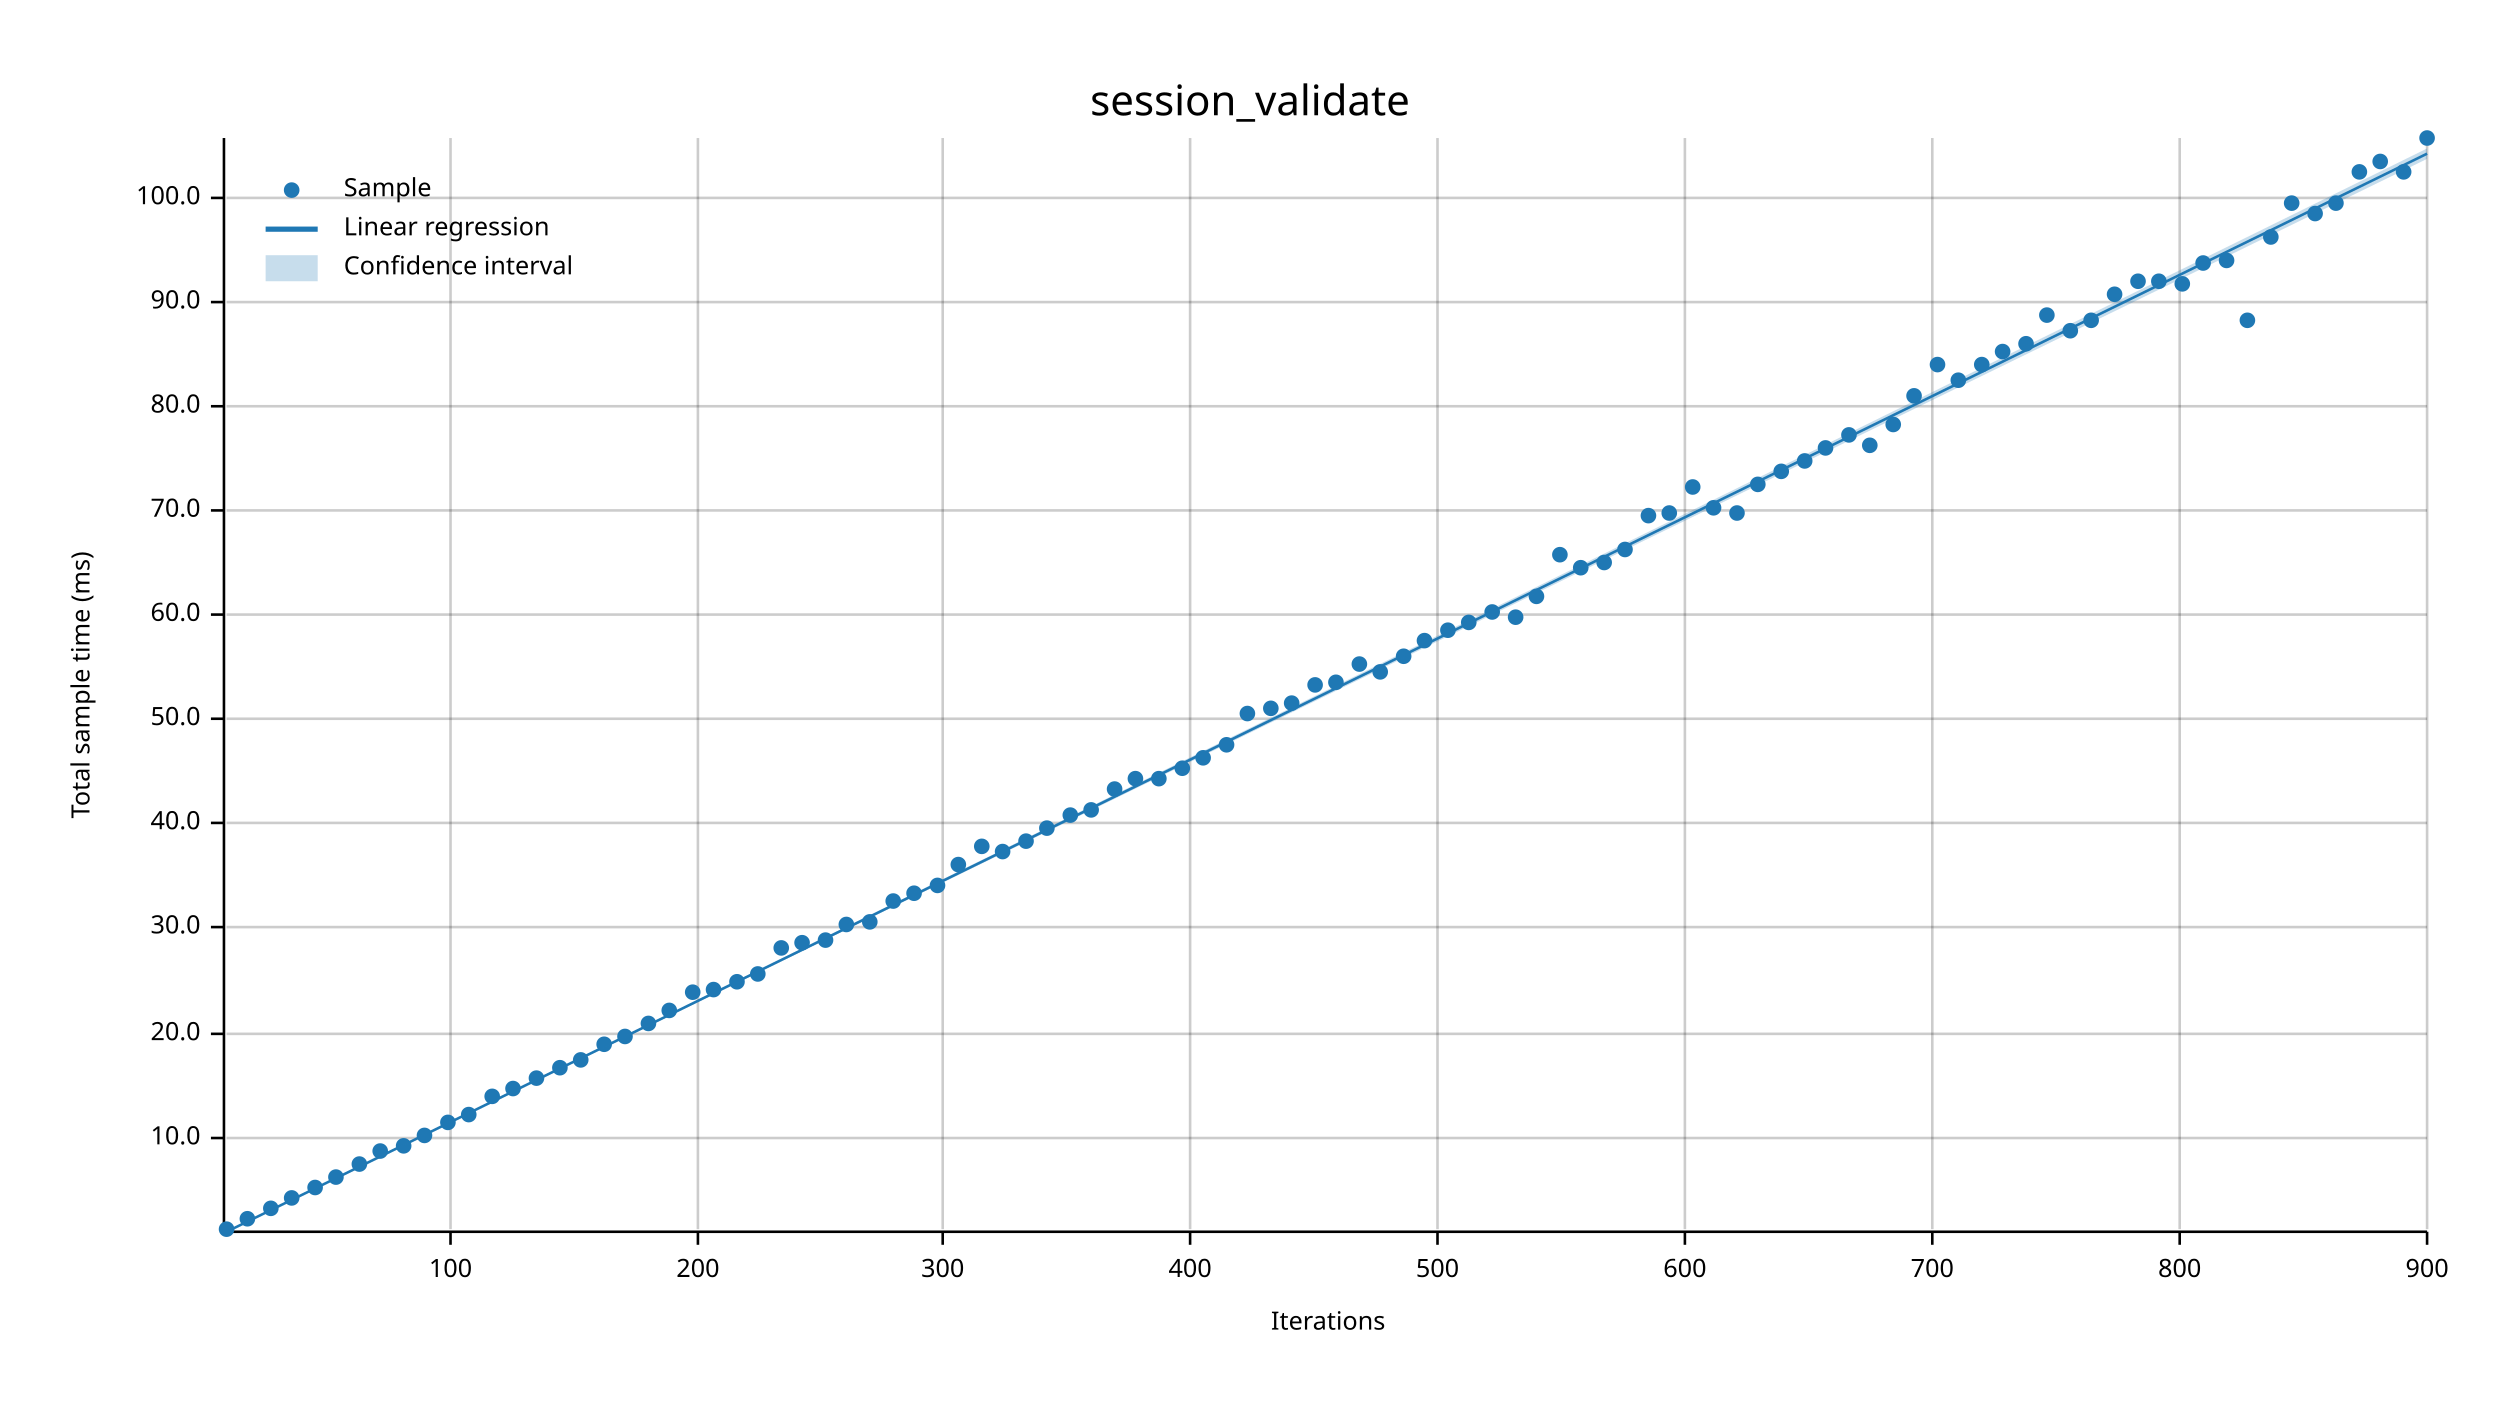
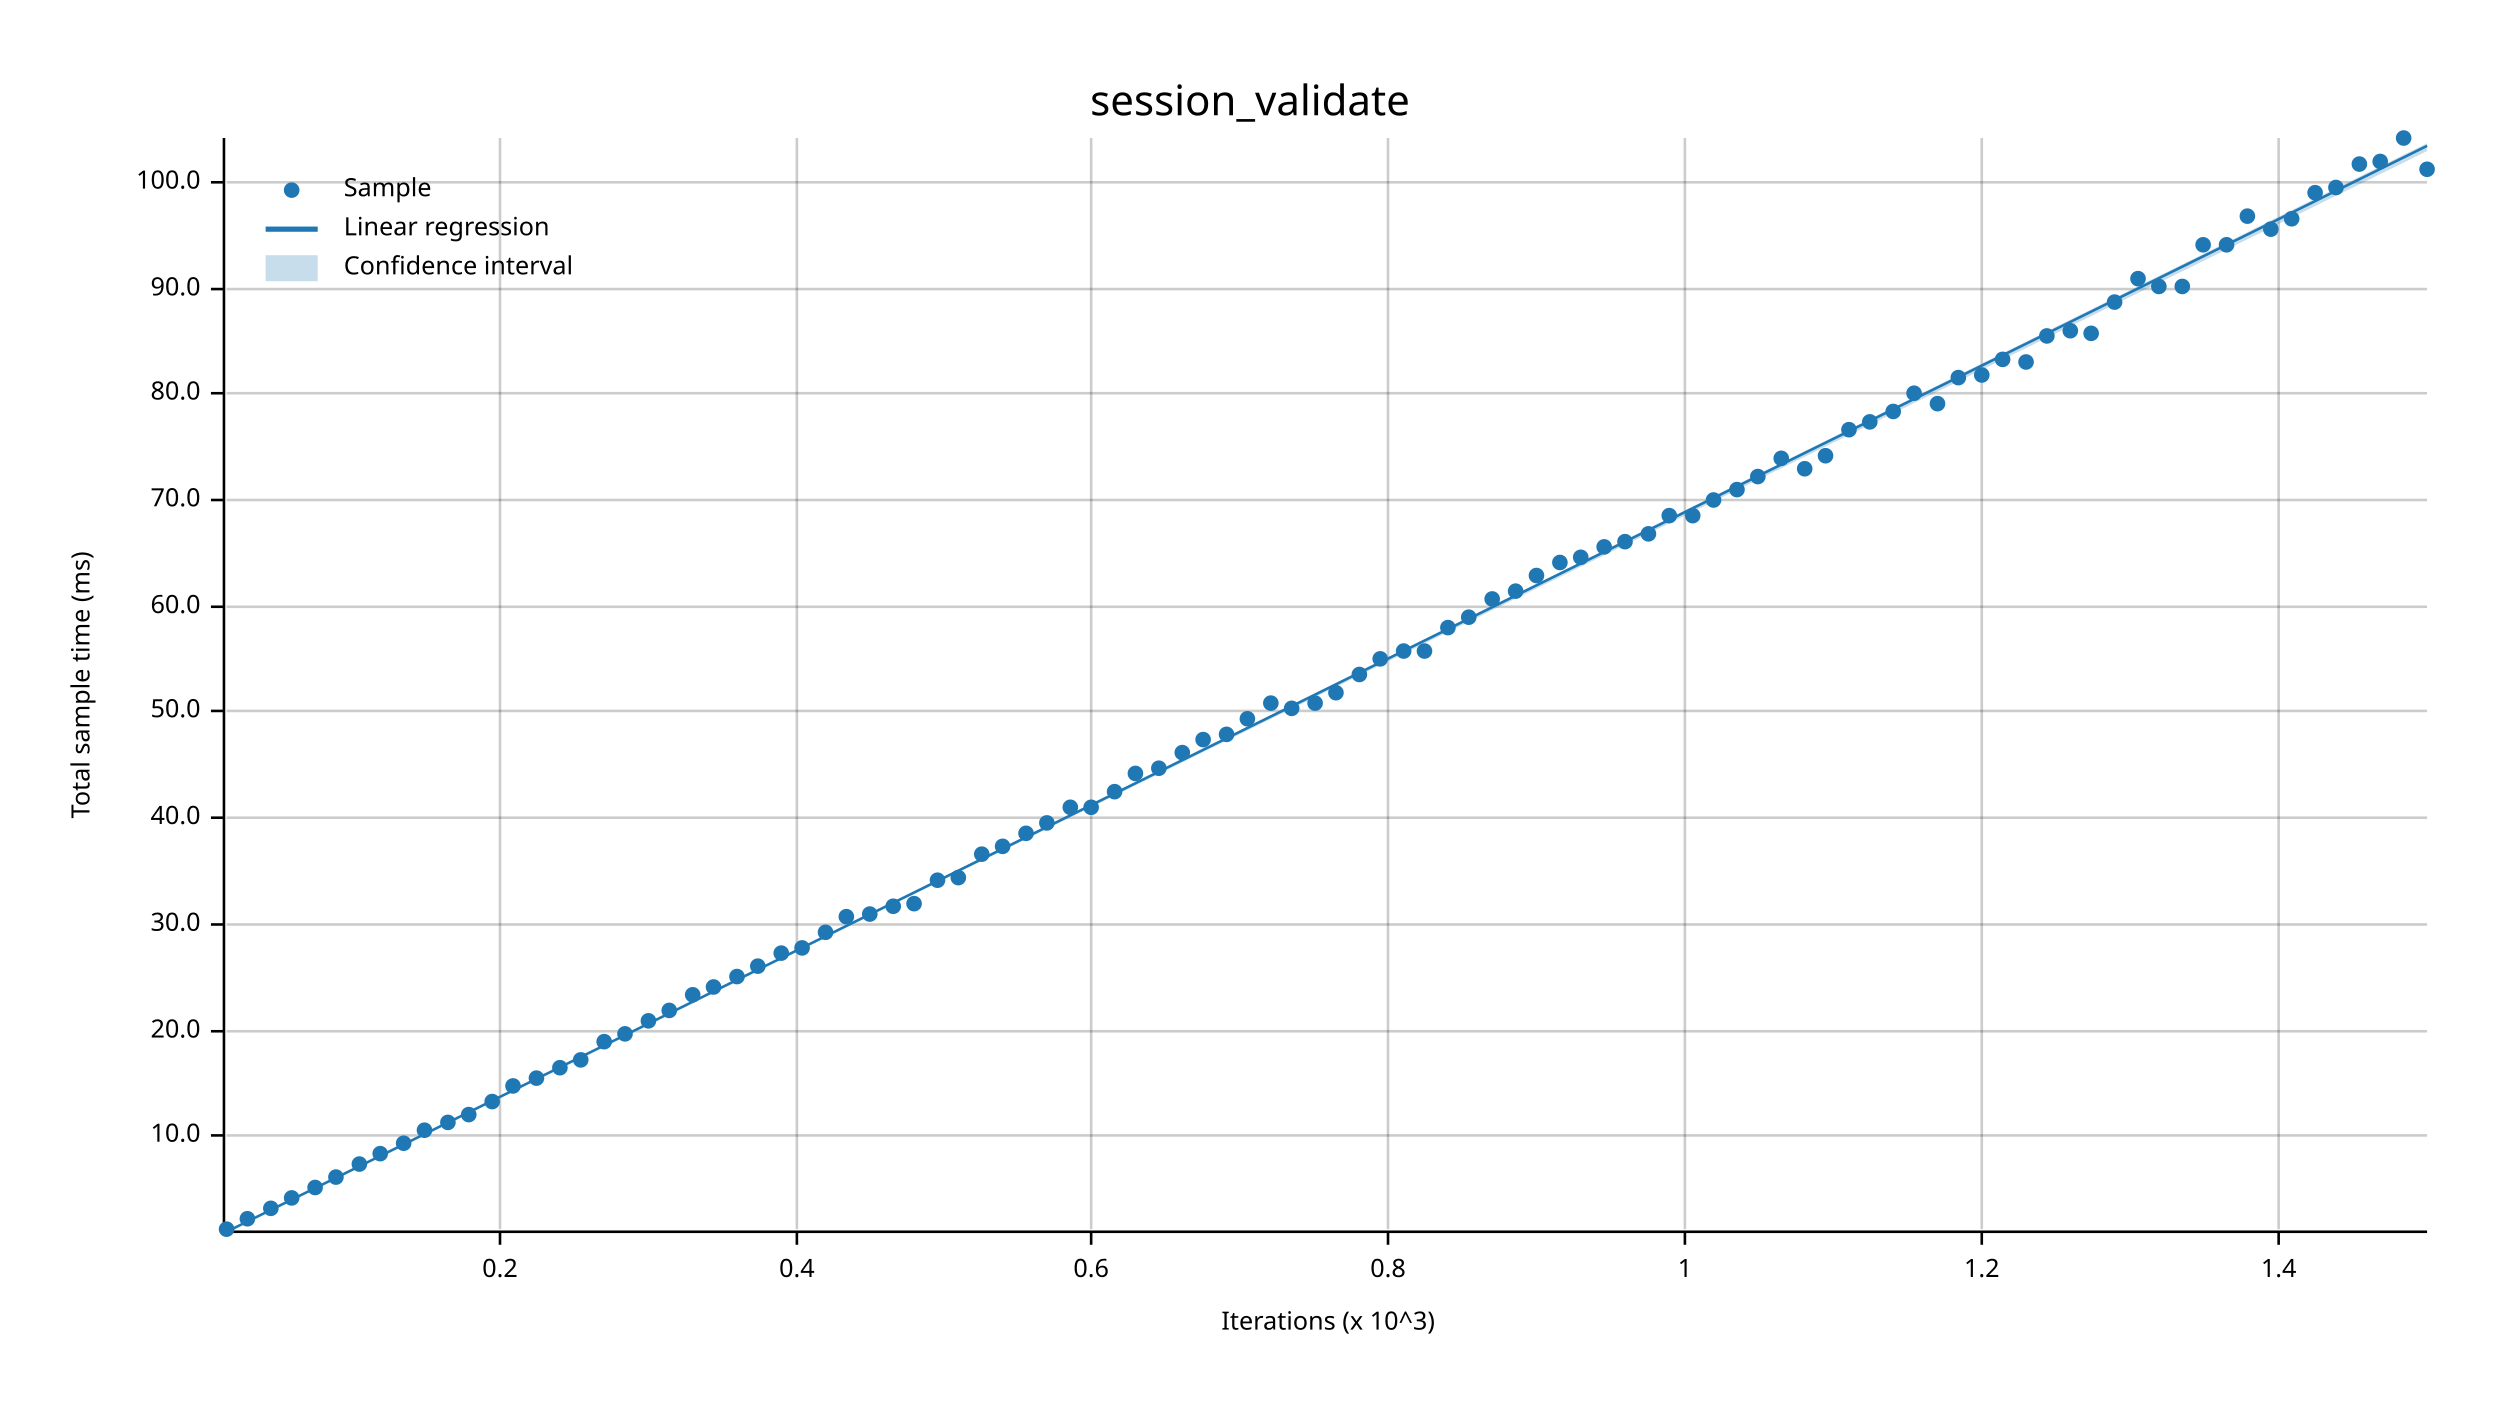
<svg xmlns="http://www.w3.org/2000/svg" width="960" height="540" viewBox="0 0 960 540">
  <text x="480" y="32" dy="0.76em" text-anchor="middle" font-family="sans-serif" font-size="16.129" opacity="1" fill="#000000">
session_validate
</text>
  <text x="27" y="263" dy="0.76em" text-anchor="middle" font-family="sans-serif" font-size="9.677" opacity="1" fill="#000000" transform="rotate(270, 27, 263)">
Total sample time (ms)
</text>
  <text x="510" y="513" dy="-0.5ex" text-anchor="middle" font-family="sans-serif" font-size="9.677" opacity="1" fill="#000000">
- Iterations
- </text>
-   <line opacity="0.2" stroke="#000000" stroke-width="1" x1="173" y1="472" x2="173" y2="53" />
-   <line opacity="0.2" stroke="#000000" stroke-width="1" x1="268" y1="472" x2="268" y2="53" />
-   <line opacity="0.2" stroke="#000000" stroke-width="1" x1="362" y1="472" x2="362" y2="53" />
-   <line opacity="0.2" stroke="#000000" stroke-width="1" x1="457" y1="472" x2="457" y2="53" />
-   <line opacity="0.2" stroke="#000000" stroke-width="1" x1="552" y1="472" x2="552" y2="53" />
+ Iterations (x 10^3)
+ </text>
+   <line opacity="0.2" stroke="#000000" stroke-width="1" x1="192" y1="472" x2="192" y2="53" />
+   <line opacity="0.2" stroke="#000000" stroke-width="1" x1="306" y1="472" x2="306" y2="53" />
+   <line opacity="0.2" stroke="#000000" stroke-width="1" x1="419" y1="472" x2="419" y2="53" />
+   <line opacity="0.2" stroke="#000000" stroke-width="1" x1="533" y1="472" x2="533" y2="53" />
  <line opacity="0.2" stroke="#000000" stroke-width="1" x1="647" y1="472" x2="647" y2="53" />
-   <line opacity="0.2" stroke="#000000" stroke-width="1" x1="742" y1="472" x2="742" y2="53" />
-   <line opacity="0.2" stroke="#000000" stroke-width="1" x1="837" y1="472" x2="837" y2="53" />
-   <line opacity="0.2" stroke="#000000" stroke-width="1" x1="932" y1="472" x2="932" y2="53" />
-   <line opacity="0.2" stroke="#000000" stroke-width="1" x1="87" y1="437" x2="932" y2="437" />
-   <line opacity="0.2" stroke="#000000" stroke-width="1" x1="87" y1="397" x2="932" y2="397" />
-   <line opacity="0.2" stroke="#000000" stroke-width="1" x1="87" y1="356" x2="932" y2="356" />
-   <line opacity="0.2" stroke="#000000" stroke-width="1" x1="87" y1="316" x2="932" y2="316" />
-   <line opacity="0.2" stroke="#000000" stroke-width="1" x1="87" y1="276" x2="932" y2="276" />
-   <line opacity="0.2" stroke="#000000" stroke-width="1" x1="87" y1="236" x2="932" y2="236" />
-   <line opacity="0.2" stroke="#000000" stroke-width="1" x1="87" y1="196" x2="932" y2="196" />
-   <line opacity="0.2" stroke="#000000" stroke-width="1" x1="87" y1="156" x2="932" y2="156" />
-   <line opacity="0.2" stroke="#000000" stroke-width="1" x1="87" y1="116" x2="932" y2="116" />
-   <line opacity="0.2" stroke="#000000" stroke-width="1" x1="87" y1="76" x2="932" y2="76" />
+   <line opacity="0.2" stroke="#000000" stroke-width="1" x1="761" y1="472" x2="761" y2="53" />
+   <line opacity="0.2" stroke="#000000" stroke-width="1" x1="875" y1="472" x2="875" y2="53" />
+   <line opacity="0.2" stroke="#000000" stroke-width="1" x1="87" y1="436" x2="932" y2="436" />
+   <line opacity="0.2" stroke="#000000" stroke-width="1" x1="87" y1="396" x2="932" y2="396" />
+   <line opacity="0.2" stroke="#000000" stroke-width="1" x1="87" y1="355" x2="932" y2="355" />
+   <line opacity="0.2" stroke="#000000" stroke-width="1" x1="87" y1="314" x2="932" y2="314" />
+   <line opacity="0.2" stroke="#000000" stroke-width="1" x1="87" y1="273" x2="932" y2="273" />
+   <line opacity="0.2" stroke="#000000" stroke-width="1" x1="87" y1="233" x2="932" y2="233" />
+   <line opacity="0.2" stroke="#000000" stroke-width="1" x1="87" y1="192" x2="932" y2="192" />
+   <line opacity="0.2" stroke="#000000" stroke-width="1" x1="87" y1="151" x2="932" y2="151" />
+   <line opacity="0.2" stroke="#000000" stroke-width="1" x1="87" y1="111" x2="932" y2="111" />
+   <line opacity="0.2" stroke="#000000" stroke-width="1" x1="87" y1="70" x2="932" y2="70" />
  <polyline fill="none" opacity="1" stroke="#000000" stroke-width="1" points="86,53 86,472 " />
-   <text x="77" y="437" dy="0.5ex" text-anchor="end" font-family="sans-serif" font-size="9.677" opacity="1" fill="#000000">
+   <text x="77" y="436" dy="0.5ex" text-anchor="end" font-family="sans-serif" font-size="9.677" opacity="1" fill="#000000">
10.0
</text>
-   <polyline fill="none" opacity="1" stroke="#000000" stroke-width="1" points="81,437 86,437 " />
-   <text x="77" y="397" dy="0.5ex" text-anchor="end" font-family="sans-serif" font-size="9.677" opacity="1" fill="#000000">
+   <polyline fill="none" opacity="1" stroke="#000000" stroke-width="1" points="81,436 86,436 " />
+   <text x="77" y="396" dy="0.5ex" text-anchor="end" font-family="sans-serif" font-size="9.677" opacity="1" fill="#000000">
20.0
</text>
-   <polyline fill="none" opacity="1" stroke="#000000" stroke-width="1" points="81,397 86,397 " />
-   <text x="77" y="356" dy="0.5ex" text-anchor="end" font-family="sans-serif" font-size="9.677" opacity="1" fill="#000000">
+   <polyline fill="none" opacity="1" stroke="#000000" stroke-width="1" points="81,396 86,396 " />
+   <text x="77" y="355" dy="0.5ex" text-anchor="end" font-family="sans-serif" font-size="9.677" opacity="1" fill="#000000">
30.0
</text>
-   <polyline fill="none" opacity="1" stroke="#000000" stroke-width="1" points="81,356 86,356 " />
-   <text x="77" y="316" dy="0.5ex" text-anchor="end" font-family="sans-serif" font-size="9.677" opacity="1" fill="#000000">
+   <polyline fill="none" opacity="1" stroke="#000000" stroke-width="1" points="81,355 86,355 " />
+   <text x="77" y="314" dy="0.5ex" text-anchor="end" font-family="sans-serif" font-size="9.677" opacity="1" fill="#000000">
40.0
</text>
-   <polyline fill="none" opacity="1" stroke="#000000" stroke-width="1" points="81,316 86,316 " />
-   <text x="77" y="276" dy="0.5ex" text-anchor="end" font-family="sans-serif" font-size="9.677" opacity="1" fill="#000000">
+   <polyline fill="none" opacity="1" stroke="#000000" stroke-width="1" points="81,314 86,314 " />
+   <text x="77" y="273" dy="0.5ex" text-anchor="end" font-family="sans-serif" font-size="9.677" opacity="1" fill="#000000">
50.0
</text>
-   <polyline fill="none" opacity="1" stroke="#000000" stroke-width="1" points="81,276 86,276 " />
-   <text x="77" y="236" dy="0.5ex" text-anchor="end" font-family="sans-serif" font-size="9.677" opacity="1" fill="#000000">
+   <polyline fill="none" opacity="1" stroke="#000000" stroke-width="1" points="81,273 86,273 " />
+   <text x="77" y="233" dy="0.5ex" text-anchor="end" font-family="sans-serif" font-size="9.677" opacity="1" fill="#000000">
60.0
</text>
-   <polyline fill="none" opacity="1" stroke="#000000" stroke-width="1" points="81,236 86,236 " />
-   <text x="77" y="196" dy="0.5ex" text-anchor="end" font-family="sans-serif" font-size="9.677" opacity="1" fill="#000000">
+   <polyline fill="none" opacity="1" stroke="#000000" stroke-width="1" points="81,233 86,233 " />
+   <text x="77" y="192" dy="0.5ex" text-anchor="end" font-family="sans-serif" font-size="9.677" opacity="1" fill="#000000">
70.0
</text>
-   <polyline fill="none" opacity="1" stroke="#000000" stroke-width="1" points="81,196 86,196 " />
-   <text x="77" y="156" dy="0.5ex" text-anchor="end" font-family="sans-serif" font-size="9.677" opacity="1" fill="#000000">
+   <polyline fill="none" opacity="1" stroke="#000000" stroke-width="1" points="81,192 86,192 " />
+   <text x="77" y="151" dy="0.5ex" text-anchor="end" font-family="sans-serif" font-size="9.677" opacity="1" fill="#000000">
80.0
</text>
-   <polyline fill="none" opacity="1" stroke="#000000" stroke-width="1" points="81,156 86,156 " />
-   <text x="77" y="116" dy="0.5ex" text-anchor="end" font-family="sans-serif" font-size="9.677" opacity="1" fill="#000000">
+   <polyline fill="none" opacity="1" stroke="#000000" stroke-width="1" points="81,151 86,151 " />
+   <text x="77" y="111" dy="0.5ex" text-anchor="end" font-family="sans-serif" font-size="9.677" opacity="1" fill="#000000">
90.0
</text>
-   <polyline fill="none" opacity="1" stroke="#000000" stroke-width="1" points="81,116 86,116 " />
-   <text x="77" y="76" dy="0.5ex" text-anchor="end" font-family="sans-serif" font-size="9.677" opacity="1" fill="#000000">
+   <polyline fill="none" opacity="1" stroke="#000000" stroke-width="1" points="81,111 86,111 " />
+   <text x="77" y="70" dy="0.5ex" text-anchor="end" font-family="sans-serif" font-size="9.677" opacity="1" fill="#000000">
100.0
</text>
-   <polyline fill="none" opacity="1" stroke="#000000" stroke-width="1" points="81,76 86,76 " />
+   <polyline fill="none" opacity="1" stroke="#000000" stroke-width="1" points="81,70 86,70 " />
  <polyline fill="none" opacity="1" stroke="#000000" stroke-width="1" points="87,473 932,473 " />
-   <text x="173" y="483" dy="0.76em" text-anchor="middle" font-family="sans-serif" font-size="9.677" opacity="1" fill="#000000">
- 100
- </text>
-   <polyline fill="none" opacity="1" stroke="#000000" stroke-width="1" points="173,473 173,478 " />
-   <text x="268" y="483" dy="0.76em" text-anchor="middle" font-family="sans-serif" font-size="9.677" opacity="1" fill="#000000">
- 200
- </text>
-   <polyline fill="none" opacity="1" stroke="#000000" stroke-width="1" points="268,473 268,478 " />
-   <text x="362" y="483" dy="0.76em" text-anchor="middle" font-family="sans-serif" font-size="9.677" opacity="1" fill="#000000">
- 300
- </text>
-   <polyline fill="none" opacity="1" stroke="#000000" stroke-width="1" points="362,473 362,478 " />
-   <text x="457" y="483" dy="0.76em" text-anchor="middle" font-family="sans-serif" font-size="9.677" opacity="1" fill="#000000">
- 400
- </text>
-   <polyline fill="none" opacity="1" stroke="#000000" stroke-width="1" points="457,473 457,478 " />
-   <text x="552" y="483" dy="0.76em" text-anchor="middle" font-family="sans-serif" font-size="9.677" opacity="1" fill="#000000">
- 500
- </text>
-   <polyline fill="none" opacity="1" stroke="#000000" stroke-width="1" points="552,473 552,478 " />
+   <text x="192" y="483" dy="0.76em" text-anchor="middle" font-family="sans-serif" font-size="9.677" opacity="1" fill="#000000">
+ 0.2
+ </text>
+   <polyline fill="none" opacity="1" stroke="#000000" stroke-width="1" points="192,473 192,478 " />
+   <text x="306" y="483" dy="0.76em" text-anchor="middle" font-family="sans-serif" font-size="9.677" opacity="1" fill="#000000">
+ 0.4
+ </text>
+   <polyline fill="none" opacity="1" stroke="#000000" stroke-width="1" points="306,473 306,478 " />
+   <text x="419" y="483" dy="0.76em" text-anchor="middle" font-family="sans-serif" font-size="9.677" opacity="1" fill="#000000">
+ 0.6
+ </text>
+   <polyline fill="none" opacity="1" stroke="#000000" stroke-width="1" points="419,473 419,478 " />
+   <text x="533" y="483" dy="0.76em" text-anchor="middle" font-family="sans-serif" font-size="9.677" opacity="1" fill="#000000">
+ 0.8
+ </text>
+   <polyline fill="none" opacity="1" stroke="#000000" stroke-width="1" points="533,473 533,478 " />
  <text x="647" y="483" dy="0.76em" text-anchor="middle" font-family="sans-serif" font-size="9.677" opacity="1" fill="#000000">
- 600
+ 1
</text>
  <polyline fill="none" opacity="1" stroke="#000000" stroke-width="1" points="647,473 647,478 " />
-   <text x="742" y="483" dy="0.76em" text-anchor="middle" font-family="sans-serif" font-size="9.677" opacity="1" fill="#000000">
- 700
- </text>
-   <polyline fill="none" opacity="1" stroke="#000000" stroke-width="1" points="742,473 742,478 " />
-   <text x="837" y="483" dy="0.76em" text-anchor="middle" font-family="sans-serif" font-size="9.677" opacity="1" fill="#000000">
- 800
- </text>
-   <polyline fill="none" opacity="1" stroke="#000000" stroke-width="1" points="837,473 837,478 " />
-   <text x="932" y="483" dy="0.76em" text-anchor="middle" font-family="sans-serif" font-size="9.677" opacity="1" fill="#000000">
- 900
- </text>
-   <polyline fill="none" opacity="1" stroke="#000000" stroke-width="1" points="932,473 932,478 " />
+   <text x="761" y="483" dy="0.76em" text-anchor="middle" font-family="sans-serif" font-size="9.677" opacity="1" fill="#000000">
+ 1.2
+ </text>
+   <polyline fill="none" opacity="1" stroke="#000000" stroke-width="1" points="761,473 761,478 " />
+   <text x="875" y="483" dy="0.76em" text-anchor="middle" font-family="sans-serif" font-size="9.677" opacity="1" fill="#000000">
+ 1.4
+ </text>
+   <polyline fill="none" opacity="1" stroke="#000000" stroke-width="1" points="875,473 875,478 " />
  <circle cx="87" cy="472" r="3" opacity="1" fill="#1F78B4" stroke="none" stroke-width="1" />
  <circle cx="95" cy="468" r="3" opacity="1" fill="#1F78B4" stroke="none" stroke-width="1" />
  <circle cx="104" cy="464" r="3" opacity="1" fill="#1F78B4" stroke="none" stroke-width="1" />
  <circle cx="112" cy="460" r="3" opacity="1" fill="#1F78B4" stroke="none" stroke-width="1" />
  <circle cx="121" cy="456" r="3" opacity="1" fill="#1F78B4" stroke="none" stroke-width="1" />
  <circle cx="129" cy="452" r="3" opacity="1" fill="#1F78B4" stroke="none" stroke-width="1" />
  <circle cx="138" cy="447" r="3" opacity="1" fill="#1F78B4" stroke="none" stroke-width="1" />
-   <circle cx="146" cy="442" r="3" opacity="1" fill="#1F78B4" stroke="none" stroke-width="1" />
-   <circle cx="155" cy="440" r="3" opacity="1" fill="#1F78B4" stroke="none" stroke-width="1" />
-   <circle cx="163" cy="436" r="3" opacity="1" fill="#1F78B4" stroke="none" stroke-width="1" />
+   <circle cx="146" cy="443" r="3" opacity="1" fill="#1F78B4" stroke="none" stroke-width="1" />
+   <circle cx="155" cy="439" r="3" opacity="1" fill="#1F78B4" stroke="none" stroke-width="1" />
+   <circle cx="163" cy="434" r="3" opacity="1" fill="#1F78B4" stroke="none" stroke-width="1" />
  <circle cx="172" cy="431" r="3" opacity="1" fill="#1F78B4" stroke="none" stroke-width="1" />
  <circle cx="180" cy="428" r="3" opacity="1" fill="#1F78B4" stroke="none" stroke-width="1" />
-   <circle cx="189" cy="421" r="3" opacity="1" fill="#1F78B4" stroke="none" stroke-width="1" />
-   <circle cx="197" cy="418" r="3" opacity="1" fill="#1F78B4" stroke="none" stroke-width="1" />
+   <circle cx="189" cy="423" r="3" opacity="1" fill="#1F78B4" stroke="none" stroke-width="1" />
+   <circle cx="197" cy="417" r="3" opacity="1" fill="#1F78B4" stroke="none" stroke-width="1" />
  <circle cx="206" cy="414" r="3" opacity="1" fill="#1F78B4" stroke="none" stroke-width="1" />
  <circle cx="215" cy="410" r="3" opacity="1" fill="#1F78B4" stroke="none" stroke-width="1" />
  <circle cx="223" cy="407" r="3" opacity="1" fill="#1F78B4" stroke="none" stroke-width="1" />
-   <circle cx="232" cy="401" r="3" opacity="1" fill="#1F78B4" stroke="none" stroke-width="1" />
-   <circle cx="240" cy="398" r="3" opacity="1" fill="#1F78B4" stroke="none" stroke-width="1" />
-   <circle cx="249" cy="393" r="3" opacity="1" fill="#1F78B4" stroke="none" stroke-width="1" />
+   <circle cx="232" cy="400" r="3" opacity="1" fill="#1F78B4" stroke="none" stroke-width="1" />
+   <circle cx="240" cy="397" r="3" opacity="1" fill="#1F78B4" stroke="none" stroke-width="1" />
+   <circle cx="249" cy="392" r="3" opacity="1" fill="#1F78B4" stroke="none" stroke-width="1" />
  <circle cx="257" cy="388" r="3" opacity="1" fill="#1F78B4" stroke="none" stroke-width="1" />
-   <circle cx="266" cy="381" r="3" opacity="1" fill="#1F78B4" stroke="none" stroke-width="1" />
-   <circle cx="274" cy="380" r="3" opacity="1" fill="#1F78B4" stroke="none" stroke-width="1" />
-   <circle cx="283" cy="377" r="3" opacity="1" fill="#1F78B4" stroke="none" stroke-width="1" />
-   <circle cx="291" cy="374" r="3" opacity="1" fill="#1F78B4" stroke="none" stroke-width="1" />
-   <circle cx="300" cy="364" r="3" opacity="1" fill="#1F78B4" stroke="none" stroke-width="1" />
-   <circle cx="308" cy="362" r="3" opacity="1" fill="#1F78B4" stroke="none" stroke-width="1" />
-   <circle cx="317" cy="361" r="3" opacity="1" fill="#1F78B4" stroke="none" stroke-width="1" />
-   <circle cx="325" cy="355" r="3" opacity="1" fill="#1F78B4" stroke="none" stroke-width="1" />
-   <circle cx="334" cy="354" r="3" opacity="1" fill="#1F78B4" stroke="none" stroke-width="1" />
-   <circle cx="343" cy="346" r="3" opacity="1" fill="#1F78B4" stroke="none" stroke-width="1" />
-   <circle cx="351" cy="343" r="3" opacity="1" fill="#1F78B4" stroke="none" stroke-width="1" />
-   <circle cx="360" cy="340" r="3" opacity="1" fill="#1F78B4" stroke="none" stroke-width="1" />
-   <circle cx="368" cy="332" r="3" opacity="1" fill="#1F78B4" stroke="none" stroke-width="1" />
-   <circle cx="377" cy="325" r="3" opacity="1" fill="#1F78B4" stroke="none" stroke-width="1" />
-   <circle cx="385" cy="327" r="3" opacity="1" fill="#1F78B4" stroke="none" stroke-width="1" />
-   <circle cx="394" cy="323" r="3" opacity="1" fill="#1F78B4" stroke="none" stroke-width="1" />
-   <circle cx="402" cy="318" r="3" opacity="1" fill="#1F78B4" stroke="none" stroke-width="1" />
-   <circle cx="411" cy="313" r="3" opacity="1" fill="#1F78B4" stroke="none" stroke-width="1" />
-   <circle cx="419" cy="311" r="3" opacity="1" fill="#1F78B4" stroke="none" stroke-width="1" />
-   <circle cx="428" cy="303" r="3" opacity="1" fill="#1F78B4" stroke="none" stroke-width="1" />
-   <circle cx="436" cy="299" r="3" opacity="1" fill="#1F78B4" stroke="none" stroke-width="1" />
-   <circle cx="445" cy="299" r="3" opacity="1" fill="#1F78B4" stroke="none" stroke-width="1" />
-   <circle cx="454" cy="295" r="3" opacity="1" fill="#1F78B4" stroke="none" stroke-width="1" />
-   <circle cx="462" cy="291" r="3" opacity="1" fill="#1F78B4" stroke="none" stroke-width="1" />
-   <circle cx="471" cy="286" r="3" opacity="1" fill="#1F78B4" stroke="none" stroke-width="1" />
-   <circle cx="479" cy="274" r="3" opacity="1" fill="#1F78B4" stroke="none" stroke-width="1" />
-   <circle cx="488" cy="272" r="3" opacity="1" fill="#1F78B4" stroke="none" stroke-width="1" />
-   <circle cx="496" cy="270" r="3" opacity="1" fill="#1F78B4" stroke="none" stroke-width="1" />
-   <circle cx="505" cy="263" r="3" opacity="1" fill="#1F78B4" stroke="none" stroke-width="1" />
-   <circle cx="513" cy="262" r="3" opacity="1" fill="#1F78B4" stroke="none" stroke-width="1" />
-   <circle cx="522" cy="255" r="3" opacity="1" fill="#1F78B4" stroke="none" stroke-width="1" />
-   <circle cx="530" cy="258" r="3" opacity="1" fill="#1F78B4" stroke="none" stroke-width="1" />
-   <circle cx="539" cy="252" r="3" opacity="1" fill="#1F78B4" stroke="none" stroke-width="1" />
-   <circle cx="547" cy="246" r="3" opacity="1" fill="#1F78B4" stroke="none" stroke-width="1" />
-   <circle cx="556" cy="242" r="3" opacity="1" fill="#1F78B4" stroke="none" stroke-width="1" />
-   <circle cx="564" cy="239" r="3" opacity="1" fill="#1F78B4" stroke="none" stroke-width="1" />
-   <circle cx="573" cy="235" r="3" opacity="1" fill="#1F78B4" stroke="none" stroke-width="1" />
-   <circle cx="582" cy="237" r="3" opacity="1" fill="#1F78B4" stroke="none" stroke-width="1" />
-   <circle cx="590" cy="229" r="3" opacity="1" fill="#1F78B4" stroke="none" stroke-width="1" />
-   <circle cx="599" cy="213" r="3" opacity="1" fill="#1F78B4" stroke="none" stroke-width="1" />
-   <circle cx="607" cy="218" r="3" opacity="1" fill="#1F78B4" stroke="none" stroke-width="1" />
-   <circle cx="616" cy="216" r="3" opacity="1" fill="#1F78B4" stroke="none" stroke-width="1" />
-   <circle cx="624" cy="211" r="3" opacity="1" fill="#1F78B4" stroke="none" stroke-width="1" />
-   <circle cx="633" cy="198" r="3" opacity="1" fill="#1F78B4" stroke="none" stroke-width="1" />
-   <circle cx="641" cy="197" r="3" opacity="1" fill="#1F78B4" stroke="none" stroke-width="1" />
-   <circle cx="650" cy="187" r="3" opacity="1" fill="#1F78B4" stroke="none" stroke-width="1" />
-   <circle cx="658" cy="195" r="3" opacity="1" fill="#1F78B4" stroke="none" stroke-width="1" />
-   <circle cx="667" cy="197" r="3" opacity="1" fill="#1F78B4" stroke="none" stroke-width="1" />
-   <circle cx="675" cy="186" r="3" opacity="1" fill="#1F78B4" stroke="none" stroke-width="1" />
-   <circle cx="684" cy="181" r="3" opacity="1" fill="#1F78B4" stroke="none" stroke-width="1" />
-   <circle cx="693" cy="177" r="3" opacity="1" fill="#1F78B4" stroke="none" stroke-width="1" />
-   <circle cx="701" cy="172" r="3" opacity="1" fill="#1F78B4" stroke="none" stroke-width="1" />
-   <circle cx="710" cy="167" r="3" opacity="1" fill="#1F78B4" stroke="none" stroke-width="1" />
-   <circle cx="718" cy="171" r="3" opacity="1" fill="#1F78B4" stroke="none" stroke-width="1" />
-   <circle cx="727" cy="163" r="3" opacity="1" fill="#1F78B4" stroke="none" stroke-width="1" />
-   <circle cx="735" cy="152" r="3" opacity="1" fill="#1F78B4" stroke="none" stroke-width="1" />
-   <circle cx="744" cy="140" r="3" opacity="1" fill="#1F78B4" stroke="none" stroke-width="1" />
-   <circle cx="752" cy="146" r="3" opacity="1" fill="#1F78B4" stroke="none" stroke-width="1" />
-   <circle cx="761" cy="140" r="3" opacity="1" fill="#1F78B4" stroke="none" stroke-width="1" />
-   <circle cx="769" cy="135" r="3" opacity="1" fill="#1F78B4" stroke="none" stroke-width="1" />
-   <circle cx="778" cy="132" r="3" opacity="1" fill="#1F78B4" stroke="none" stroke-width="1" />
-   <circle cx="786" cy="121" r="3" opacity="1" fill="#1F78B4" stroke="none" stroke-width="1" />
+   <circle cx="266" cy="382" r="3" opacity="1" fill="#1F78B4" stroke="none" stroke-width="1" />
+   <circle cx="274" cy="379" r="3" opacity="1" fill="#1F78B4" stroke="none" stroke-width="1" />
+   <circle cx="283" cy="375" r="3" opacity="1" fill="#1F78B4" stroke="none" stroke-width="1" />
+   <circle cx="291" cy="371" r="3" opacity="1" fill="#1F78B4" stroke="none" stroke-width="1" />
+   <circle cx="300" cy="366" r="3" opacity="1" fill="#1F78B4" stroke="none" stroke-width="1" />
+   <circle cx="308" cy="364" r="3" opacity="1" fill="#1F78B4" stroke="none" stroke-width="1" />
+   <circle cx="317" cy="358" r="3" opacity="1" fill="#1F78B4" stroke="none" stroke-width="1" />
+   <circle cx="325" cy="352" r="3" opacity="1" fill="#1F78B4" stroke="none" stroke-width="1" />
+   <circle cx="334" cy="351" r="3" opacity="1" fill="#1F78B4" stroke="none" stroke-width="1" />
+   <circle cx="343" cy="348" r="3" opacity="1" fill="#1F78B4" stroke="none" stroke-width="1" />
+   <circle cx="351" cy="347" r="3" opacity="1" fill="#1F78B4" stroke="none" stroke-width="1" />
+   <circle cx="360" cy="338" r="3" opacity="1" fill="#1F78B4" stroke="none" stroke-width="1" />
+   <circle cx="368" cy="337" r="3" opacity="1" fill="#1F78B4" stroke="none" stroke-width="1" />
+   <circle cx="377" cy="328" r="3" opacity="1" fill="#1F78B4" stroke="none" stroke-width="1" />
+   <circle cx="385" cy="325" r="3" opacity="1" fill="#1F78B4" stroke="none" stroke-width="1" />
+   <circle cx="394" cy="320" r="3" opacity="1" fill="#1F78B4" stroke="none" stroke-width="1" />
+   <circle cx="402" cy="316" r="3" opacity="1" fill="#1F78B4" stroke="none" stroke-width="1" />
+   <circle cx="411" cy="310" r="3" opacity="1" fill="#1F78B4" stroke="none" stroke-width="1" />
+   <circle cx="419" cy="310" r="3" opacity="1" fill="#1F78B4" stroke="none" stroke-width="1" />
+   <circle cx="428" cy="304" r="3" opacity="1" fill="#1F78B4" stroke="none" stroke-width="1" />
+   <circle cx="436" cy="297" r="3" opacity="1" fill="#1F78B4" stroke="none" stroke-width="1" />
+   <circle cx="445" cy="295" r="3" opacity="1" fill="#1F78B4" stroke="none" stroke-width="1" />
+   <circle cx="454" cy="289" r="3" opacity="1" fill="#1F78B4" stroke="none" stroke-width="1" />
+   <circle cx="462" cy="284" r="3" opacity="1" fill="#1F78B4" stroke="none" stroke-width="1" />
+   <circle cx="471" cy="282" r="3" opacity="1" fill="#1F78B4" stroke="none" stroke-width="1" />
+   <circle cx="479" cy="276" r="3" opacity="1" fill="#1F78B4" stroke="none" stroke-width="1" />
+   <circle cx="488" cy="270" r="3" opacity="1" fill="#1F78B4" stroke="none" stroke-width="1" />
+   <circle cx="496" cy="272" r="3" opacity="1" fill="#1F78B4" stroke="none" stroke-width="1" />
+   <circle cx="505" cy="270" r="3" opacity="1" fill="#1F78B4" stroke="none" stroke-width="1" />
+   <circle cx="513" cy="266" r="3" opacity="1" fill="#1F78B4" stroke="none" stroke-width="1" />
+   <circle cx="522" cy="259" r="3" opacity="1" fill="#1F78B4" stroke="none" stroke-width="1" />
+   <circle cx="530" cy="253" r="3" opacity="1" fill="#1F78B4" stroke="none" stroke-width="1" />
+   <circle cx="539" cy="250" r="3" opacity="1" fill="#1F78B4" stroke="none" stroke-width="1" />
+   <circle cx="547" cy="250" r="3" opacity="1" fill="#1F78B4" stroke="none" stroke-width="1" />
+   <circle cx="556" cy="241" r="3" opacity="1" fill="#1F78B4" stroke="none" stroke-width="1" />
+   <circle cx="564" cy="237" r="3" opacity="1" fill="#1F78B4" stroke="none" stroke-width="1" />
+   <circle cx="573" cy="230" r="3" opacity="1" fill="#1F78B4" stroke="none" stroke-width="1" />
+   <circle cx="582" cy="227" r="3" opacity="1" fill="#1F78B4" stroke="none" stroke-width="1" />
+   <circle cx="590" cy="221" r="3" opacity="1" fill="#1F78B4" stroke="none" stroke-width="1" />
+   <circle cx="599" cy="216" r="3" opacity="1" fill="#1F78B4" stroke="none" stroke-width="1" />
+   <circle cx="607" cy="214" r="3" opacity="1" fill="#1F78B4" stroke="none" stroke-width="1" />
+   <circle cx="616" cy="210" r="3" opacity="1" fill="#1F78B4" stroke="none" stroke-width="1" />
+   <circle cx="624" cy="208" r="3" opacity="1" fill="#1F78B4" stroke="none" stroke-width="1" />
+   <circle cx="633" cy="205" r="3" opacity="1" fill="#1F78B4" stroke="none" stroke-width="1" />
+   <circle cx="641" cy="198" r="3" opacity="1" fill="#1F78B4" stroke="none" stroke-width="1" />
+   <circle cx="650" cy="198" r="3" opacity="1" fill="#1F78B4" stroke="none" stroke-width="1" />
+   <circle cx="658" cy="192" r="3" opacity="1" fill="#1F78B4" stroke="none" stroke-width="1" />
+   <circle cx="667" cy="188" r="3" opacity="1" fill="#1F78B4" stroke="none" stroke-width="1" />
+   <circle cx="675" cy="183" r="3" opacity="1" fill="#1F78B4" stroke="none" stroke-width="1" />
+   <circle cx="684" cy="176" r="3" opacity="1" fill="#1F78B4" stroke="none" stroke-width="1" />
+   <circle cx="693" cy="180" r="3" opacity="1" fill="#1F78B4" stroke="none" stroke-width="1" />
+   <circle cx="701" cy="175" r="3" opacity="1" fill="#1F78B4" stroke="none" stroke-width="1" />
+   <circle cx="710" cy="165" r="3" opacity="1" fill="#1F78B4" stroke="none" stroke-width="1" />
+   <circle cx="718" cy="162" r="3" opacity="1" fill="#1F78B4" stroke="none" stroke-width="1" />
+   <circle cx="727" cy="158" r="3" opacity="1" fill="#1F78B4" stroke="none" stroke-width="1" />
+   <circle cx="735" cy="151" r="3" opacity="1" fill="#1F78B4" stroke="none" stroke-width="1" />
+   <circle cx="744" cy="155" r="3" opacity="1" fill="#1F78B4" stroke="none" stroke-width="1" />
+   <circle cx="752" cy="145" r="3" opacity="1" fill="#1F78B4" stroke="none" stroke-width="1" />
+   <circle cx="761" cy="144" r="3" opacity="1" fill="#1F78B4" stroke="none" stroke-width="1" />
+   <circle cx="769" cy="138" r="3" opacity="1" fill="#1F78B4" stroke="none" stroke-width="1" />
+   <circle cx="778" cy="139" r="3" opacity="1" fill="#1F78B4" stroke="none" stroke-width="1" />
+   <circle cx="786" cy="129" r="3" opacity="1" fill="#1F78B4" stroke="none" stroke-width="1" />
  <circle cx="795" cy="127" r="3" opacity="1" fill="#1F78B4" stroke="none" stroke-width="1" />
-   <circle cx="803" cy="123" r="3" opacity="1" fill="#1F78B4" stroke="none" stroke-width="1" />
-   <circle cx="812" cy="113" r="3" opacity="1" fill="#1F78B4" stroke="none" stroke-width="1" />
-   <circle cx="821" cy="108" r="3" opacity="1" fill="#1F78B4" stroke="none" stroke-width="1" />
-   <circle cx="829" cy="108" r="3" opacity="1" fill="#1F78B4" stroke="none" stroke-width="1" />
-   <circle cx="838" cy="109" r="3" opacity="1" fill="#1F78B4" stroke="none" stroke-width="1" />
-   <circle cx="846" cy="101" r="3" opacity="1" fill="#1F78B4" stroke="none" stroke-width="1" />
-   <circle cx="855" cy="100" r="3" opacity="1" fill="#1F78B4" stroke="none" stroke-width="1" />
-   <circle cx="863" cy="123" r="3" opacity="1" fill="#1F78B4" stroke="none" stroke-width="1" />
-   <circle cx="872" cy="91" r="3" opacity="1" fill="#1F78B4" stroke="none" stroke-width="1" />
-   <circle cx="880" cy="78" r="3" opacity="1" fill="#1F78B4" stroke="none" stroke-width="1" />
-   <circle cx="889" cy="82" r="3" opacity="1" fill="#1F78B4" stroke="none" stroke-width="1" />
-   <circle cx="897" cy="78" r="3" opacity="1" fill="#1F78B4" stroke="none" stroke-width="1" />
-   <circle cx="906" cy="66" r="3" opacity="1" fill="#1F78B4" stroke="none" stroke-width="1" />
+   <circle cx="803" cy="128" r="3" opacity="1" fill="#1F78B4" stroke="none" stroke-width="1" />
+   <circle cx="812" cy="116" r="3" opacity="1" fill="#1F78B4" stroke="none" stroke-width="1" />
+   <circle cx="821" cy="107" r="3" opacity="1" fill="#1F78B4" stroke="none" stroke-width="1" />
+   <circle cx="829" cy="110" r="3" opacity="1" fill="#1F78B4" stroke="none" stroke-width="1" />
+   <circle cx="838" cy="110" r="3" opacity="1" fill="#1F78B4" stroke="none" stroke-width="1" />
+   <circle cx="846" cy="94" r="3" opacity="1" fill="#1F78B4" stroke="none" stroke-width="1" />
+   <circle cx="855" cy="94" r="3" opacity="1" fill="#1F78B4" stroke="none" stroke-width="1" />
+   <circle cx="863" cy="83" r="3" opacity="1" fill="#1F78B4" stroke="none" stroke-width="1" />
+   <circle cx="872" cy="88" r="3" opacity="1" fill="#1F78B4" stroke="none" stroke-width="1" />
+   <circle cx="880" cy="84" r="3" opacity="1" fill="#1F78B4" stroke="none" stroke-width="1" />
+   <circle cx="889" cy="74" r="3" opacity="1" fill="#1F78B4" stroke="none" stroke-width="1" />
+   <circle cx="897" cy="72" r="3" opacity="1" fill="#1F78B4" stroke="none" stroke-width="1" />
+   <circle cx="906" cy="63" r="3" opacity="1" fill="#1F78B4" stroke="none" stroke-width="1" />
  <circle cx="914" cy="62" r="3" opacity="1" fill="#1F78B4" stroke="none" stroke-width="1" />
-   <circle cx="923" cy="66" r="3" opacity="1" fill="#1F78B4" stroke="none" stroke-width="1" />
-   <circle cx="932" cy="53" r="3" opacity="1" fill="#1F78B4" stroke="none" stroke-width="1" />
-   <polyline fill="none" opacity="1" stroke="#1F78B4" stroke-width="1" points="87,473 932,59 " />
-   <polygon opacity="0.25" fill="#1F78B4" points="87,473 932,61 932,57 " />
+   <circle cx="923" cy="53" r="3" opacity="1" fill="#1F78B4" stroke="none" stroke-width="1" />
+   <circle cx="932" cy="65" r="3" opacity="1" fill="#1F78B4" stroke="none" stroke-width="1" />
+   <polyline fill="none" opacity="1" stroke="#1F78B4" stroke-width="1" points="87,473 932,56 " />
+   <polygon opacity="0.25" fill="#1F78B4" points="87,473 932,58 932,55 " />
  <text x="132" y="68" dy="0.76em" text-anchor="start" font-family="sans-serif" font-size="9.677" opacity="1" fill="#000000">
Sample
</text>
  <text x="132" y="83" dy="0.76em" text-anchor="start" font-family="sans-serif" font-size="9.677" opacity="1" fill="#000000">
Linear regression
</text>
  <text x="132" y="98" dy="0.76em" text-anchor="start" font-family="sans-serif" font-size="9.677" opacity="1" fill="#000000">
Confidence interval
</text>
  <circle cx="112" cy="73" r="3" opacity="1" fill="#1F78B4" stroke="none" stroke-width="1" />
  <polyline fill="none" opacity="1" stroke="#1F78B4" stroke-width="2" points="102,88 122,88 " />
  <rect x="102" y="98" width="20" height="10" opacity="0.25" fill="#1F78B4" stroke="none" />
</svg>
